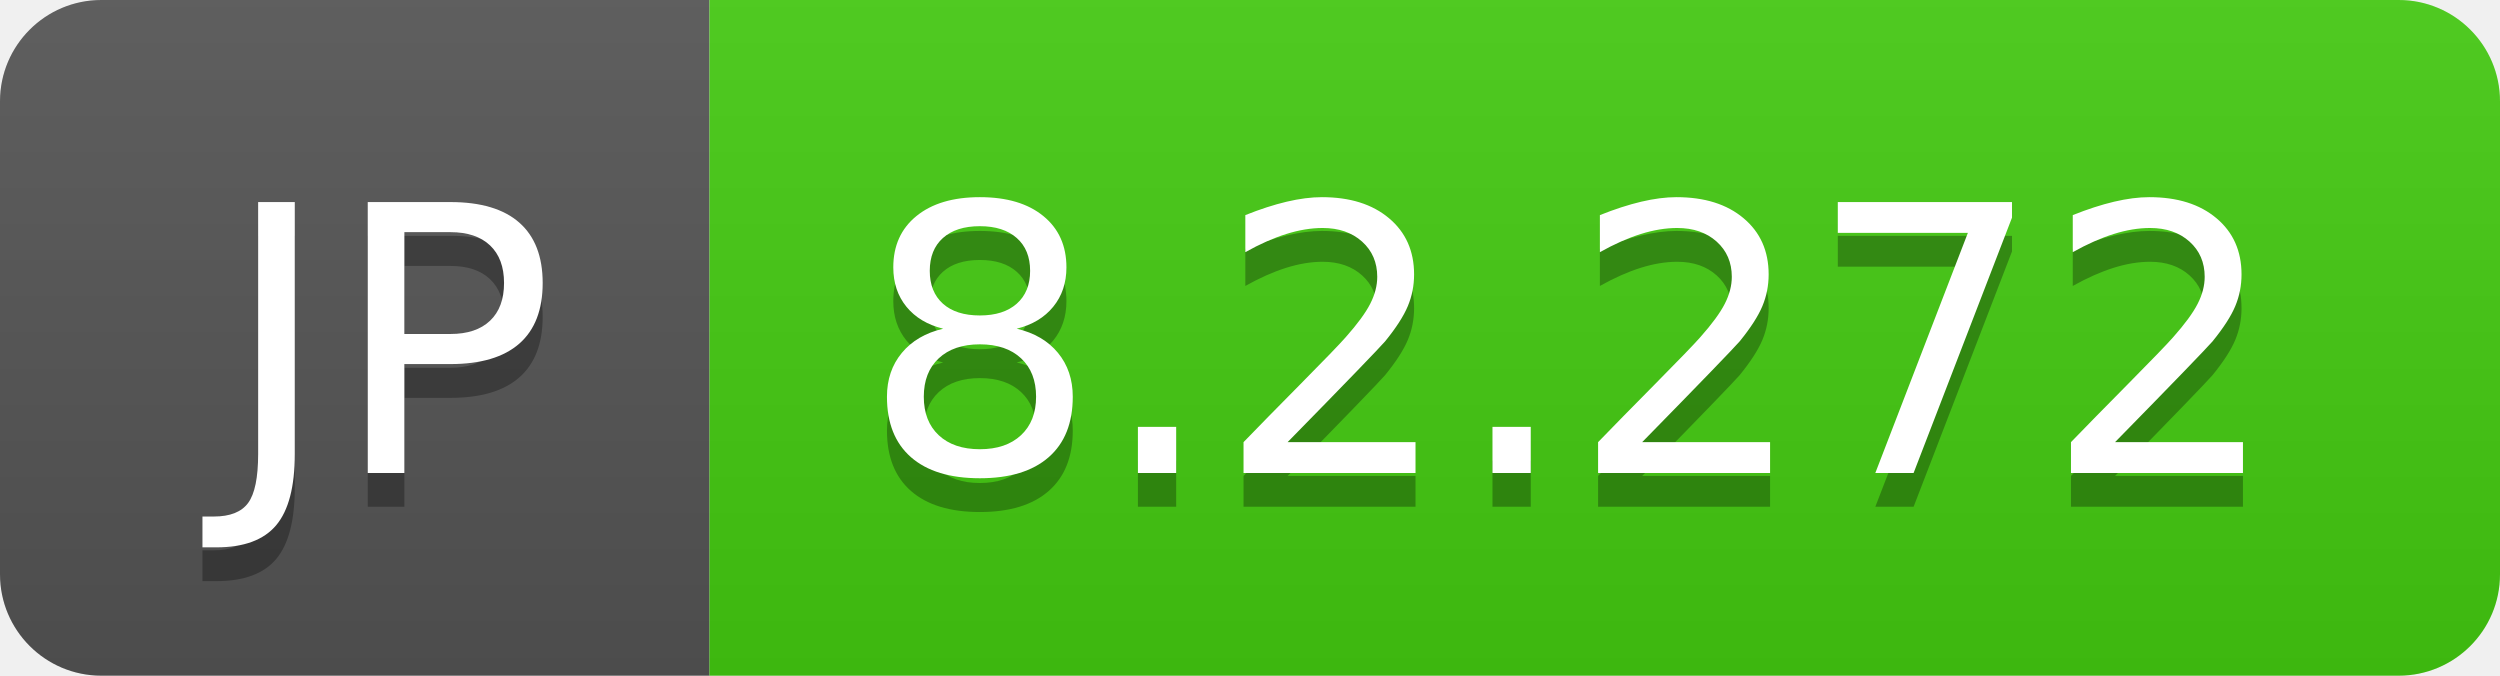
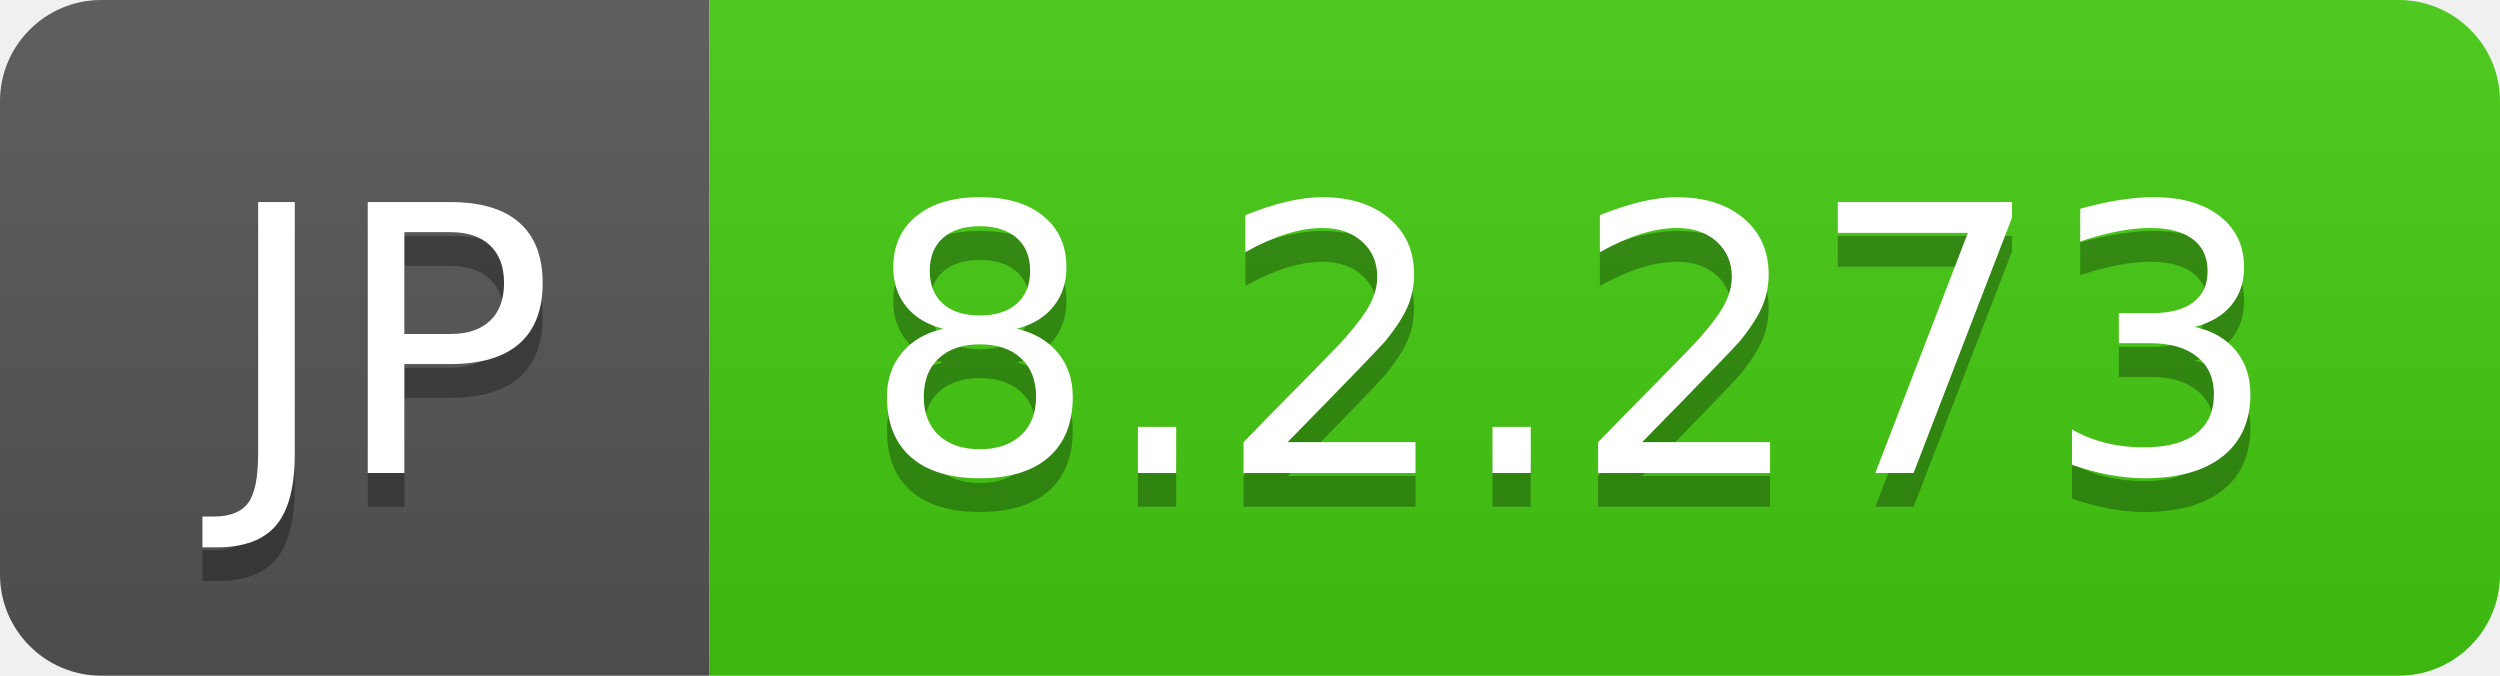
- <svg xmlns="http://www.w3.org/2000/svg" width="74" height="20" role="img" aria-label="JP: 8.2.272">
+ <svg xmlns="http://www.w3.org/2000/svg" width="74" height="20" role="img" aria-label="JP: 8.2.273">
  <linearGradient id="s" x2="0" y2="100%">
    <stop offset="0" stop-color="#bbb" stop-opacity=".1" />
    <stop offset="1" stop-opacity=".1" />
  </linearGradient>
  <clipPath id="r">
    <rect width="74" height="20" rx="3" fill="#fff" />
  </clipPath>
  <g clip-path="url(#r)">
    <rect width="21" height="20" fill="#555" />
    <rect x="21" width="53" height="20" fill="#4c1" />
    <rect width="74" height="20" fill="url(#s)" />
  </g>
  <g fill="#fff" text-anchor="middle" font-family="Verdana,Geneva,DejaVu Sans,sans-serif" text-rendering="geometricPrecision" font-size="110">
    <text aria-hidden="true" x="115" y="150" fill="#010101" fill-opacity=".3" transform="scale(.1)" textLength="110">JP</text>
    <text x="115" y="140" transform="scale(.1)" fill="#fff" textLength="110">JP</text>
-     <text aria-hidden="true" x="465" y="150" fill="#010101" fill-opacity=".3" transform="scale(.1)" textLength="430">8.2.272</text>
-     <text x="465" y="140" transform="scale(.1)" fill="#fff" textLength="430">8.2.272</text>
+     <text aria-hidden="true" x="465" y="150" fill="#010101" fill-opacity=".3" transform="scale(.1)" textLength="430">8.2.273</text>
+     <text x="465" y="140" transform="scale(.1)" fill="#fff" textLength="430">8.2.273</text>
  </g>
</svg>
